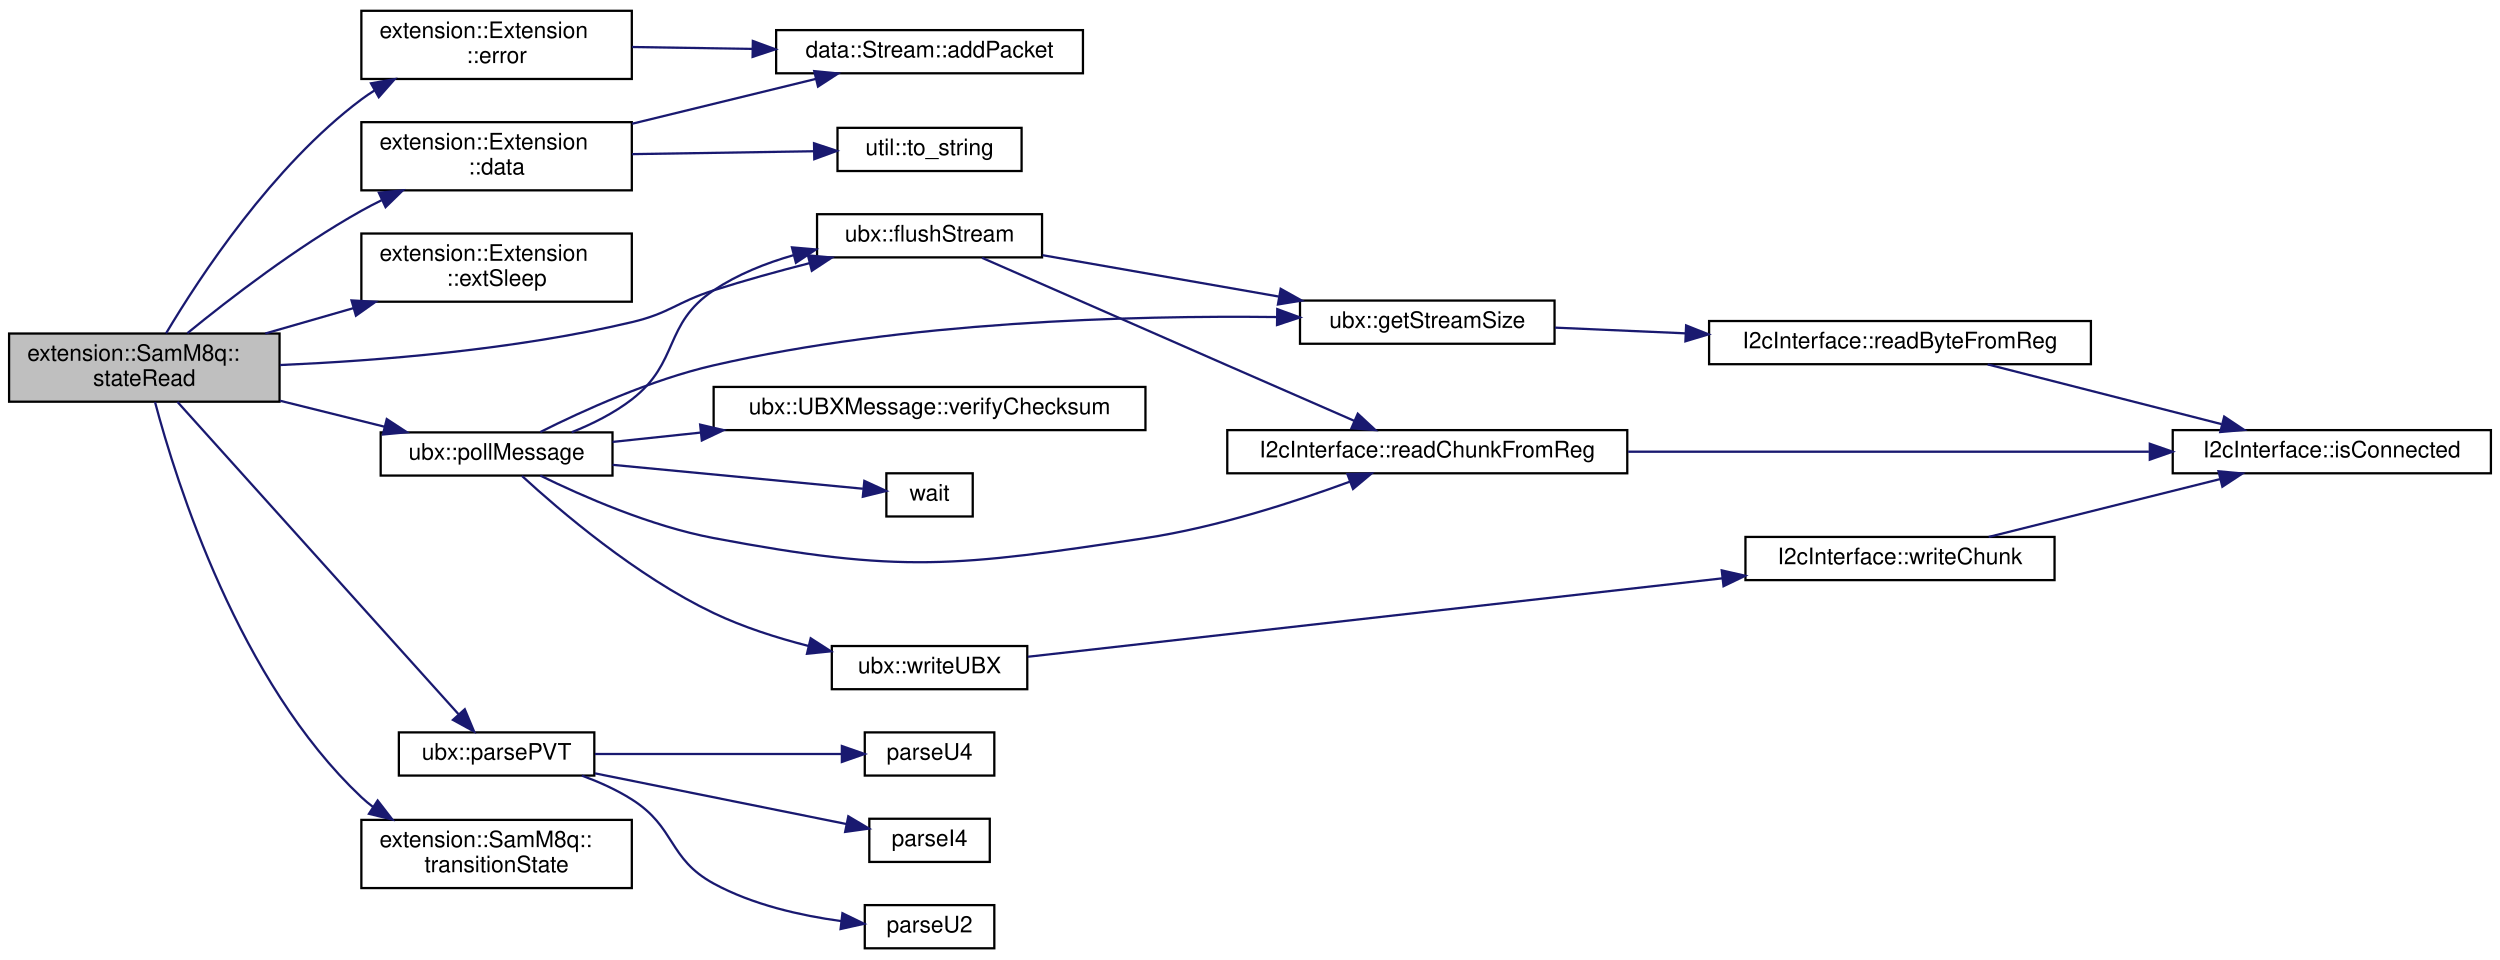
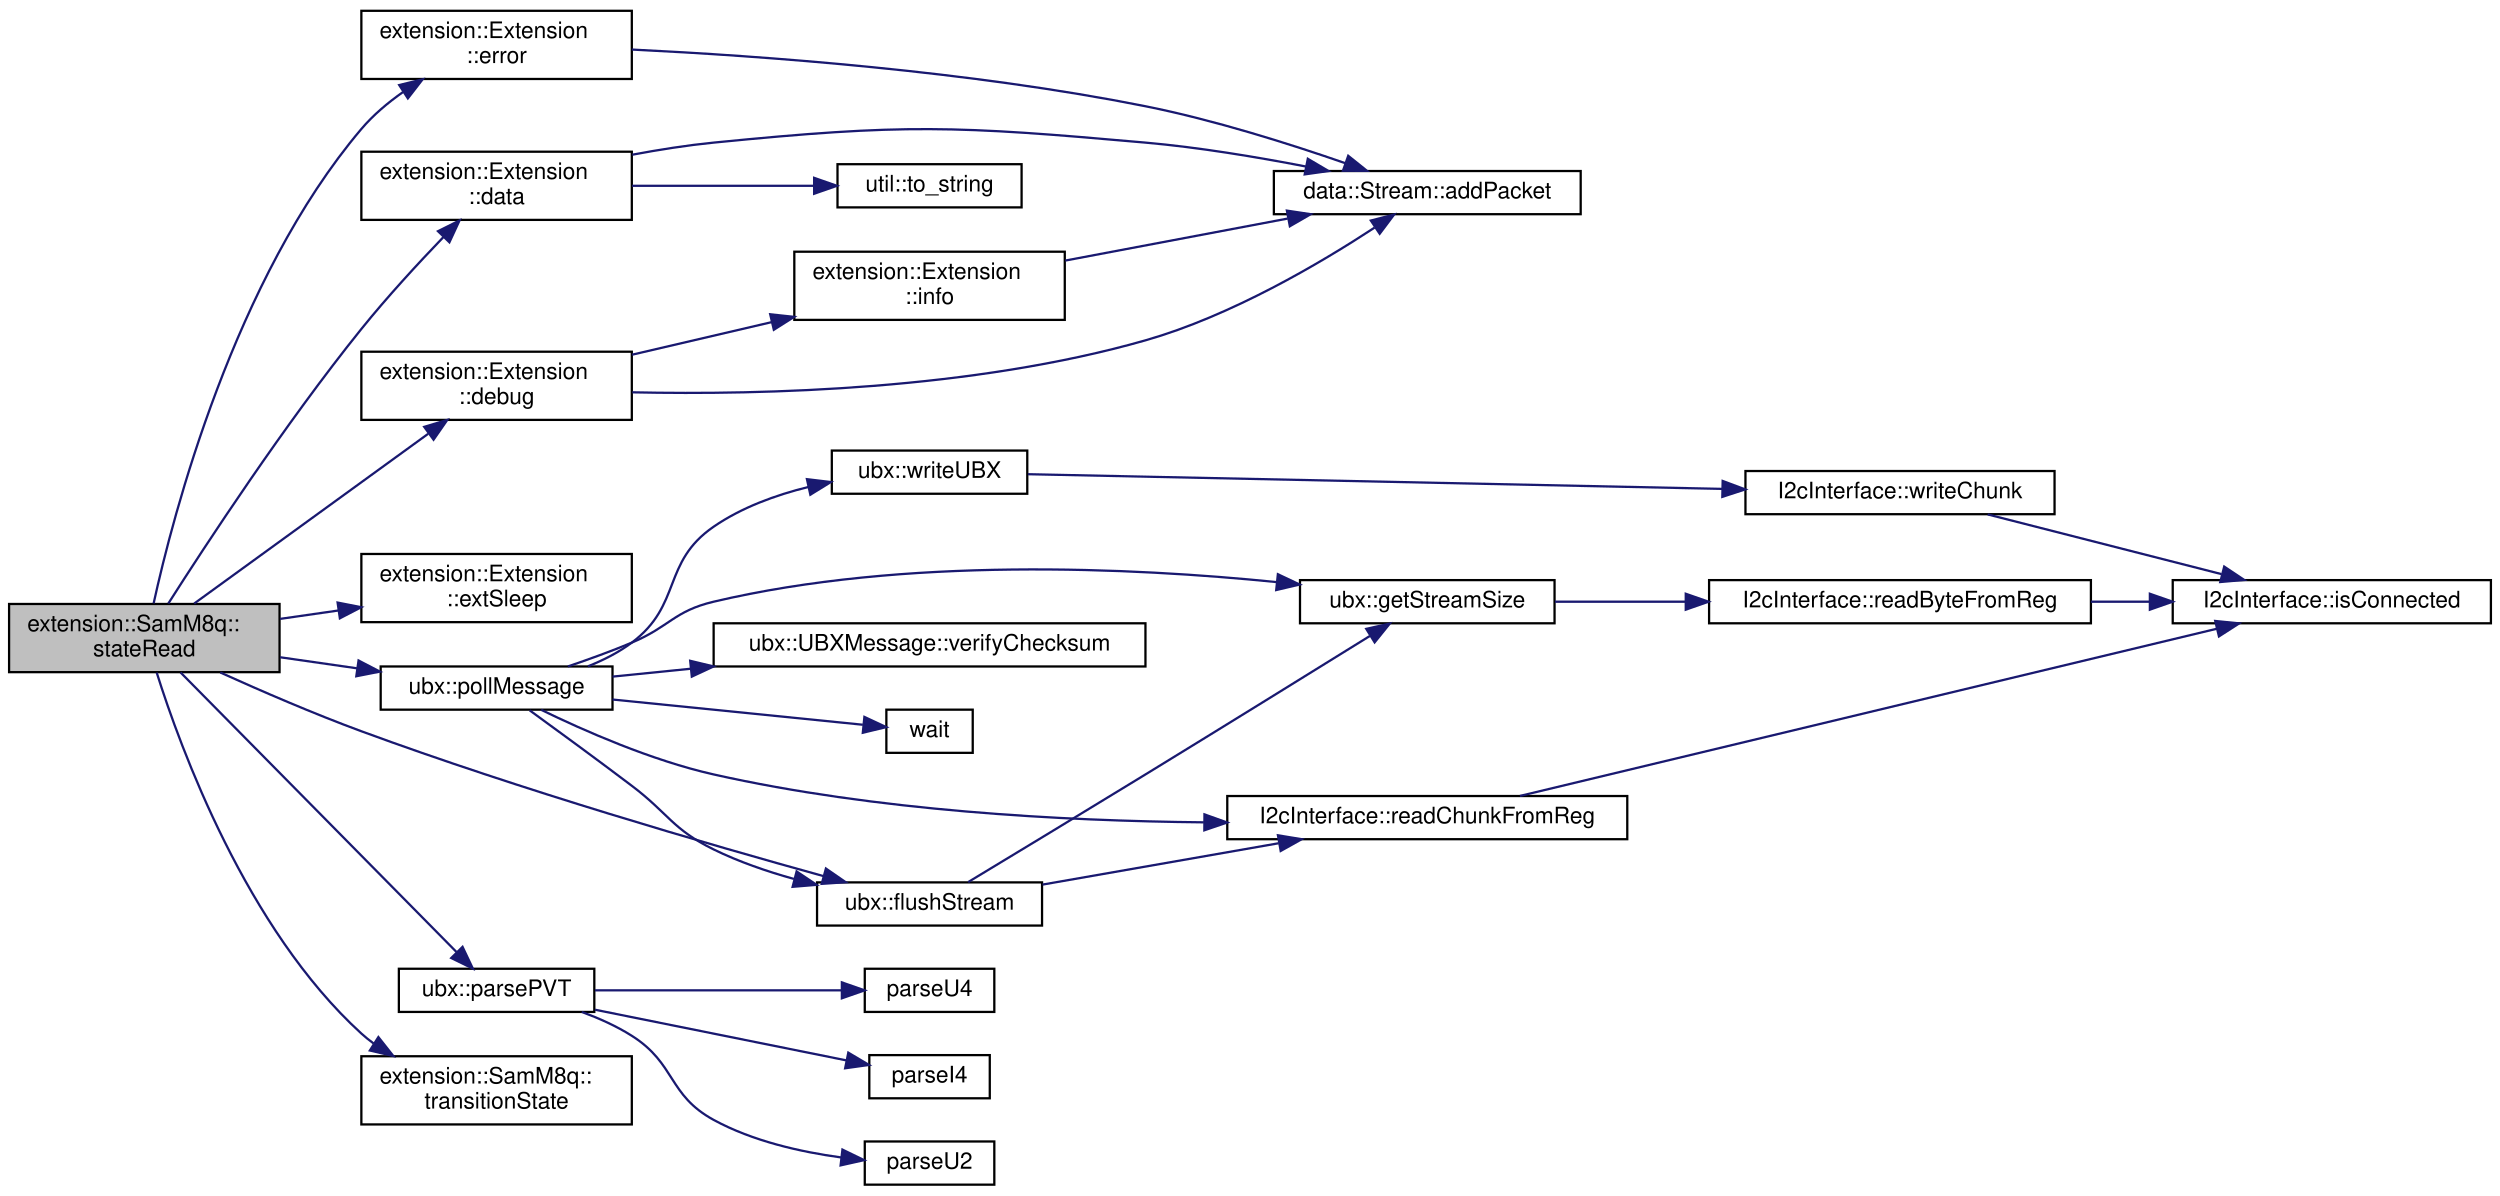
- <svg xmlns="http://www.w3.org/2000/svg" xmlns:xlink="http://www.w3.org/1999/xlink" width="1100pt" height="422pt" viewBox="0.00 0.00 1100.00 421.50">
-   <g id="graph0" class="graph" transform="scale(1 1) rotate(0) translate(4 417.5)">
+ <svg xmlns="http://www.w3.org/2000/svg" xmlns:xlink="http://www.w3.org/1999/xlink" width="1100pt" height="526pt" viewBox="0.00 0.00 1100.00 525.50">
+   <g id="graph0" class="graph" transform="scale(1 1) rotate(0) translate(4 521.5)">
    <g id="node1" class="node">
      <g id="a_node1">
        <a xlink:title=" ">
-           <polygon fill="#bfbfbf" stroke="black" points="0,-241 0,-271 119,-271 119,-241 0,-241" />
-           <text text-anchor="start" x="8" y="-259" font-family="Helvetica,sans-Serif" font-size="10.00">extension::SamM8q::</text>
-           <text text-anchor="middle" x="59.5" y="-248" font-family="Helvetica,sans-Serif" font-size="10.00">stateRead</text>
+           <polygon fill="#bfbfbf" stroke="black" points="0,-226 0,-256 119,-256 119,-226 0,-226" />
+           <text text-anchor="start" x="8" y="-244" font-family="Helvetica,sans-Serif" font-size="10.00">extension::SamM8q::</text>
+           <text text-anchor="middle" x="59.5" y="-233" font-family="Helvetica,sans-Serif" font-size="10.00">stateRead</text>
        </a>
      </g>
    </g>
    <g id="node2" class="node">
      <g id="a_node2">
        <a xlink:href="classextension_1_1Extension.html#aa7ec0098dfde16a54eb616c73ba3046e" target="_top" xlink:title=" ">
-           <polygon fill="none" stroke="black" points="155,-334 155,-364 274,-364 274,-334 155,-334" />
-           <text text-anchor="start" x="163" y="-352" font-family="Helvetica,sans-Serif" font-size="10.00">extension::Extension</text>
-           <text text-anchor="middle" x="214.5" y="-341" font-family="Helvetica,sans-Serif" font-size="10.00">::data</text>
+           <polygon fill="none" stroke="black" points="155,-425 155,-455 274,-455 274,-425 155,-425" />
+           <text text-anchor="start" x="163" y="-443" font-family="Helvetica,sans-Serif" font-size="10.00">extension::Extension</text>
+           <text text-anchor="middle" x="214.5" y="-432" font-family="Helvetica,sans-Serif" font-size="10.00">::data</text>
        </a>
      </g>
    </g>
    <g id="edge1" class="edge">
-       <path fill="none" stroke="midnightblue" d="M78.43,-271.14C96.81,-286.15 126.63,-309.13 155,-325 157.87,-326.61 160.88,-328.17 163.94,-329.67" />
-       <polygon fill="midnightblue" stroke="midnightblue" points="162.7,-332.95 173.24,-333.99 165.65,-326.6 162.7,-332.95" />
+       <path fill="none" stroke="midnightblue" d="M70.05,-256.19C86.4,-281.86 121.28,-335.12 155,-377 166.29,-391.02 179.92,-405.81 191.19,-417.53" />
+       <polygon fill="midnightblue" stroke="midnightblue" points="188.72,-420.02 198.2,-424.76 193.74,-415.14 188.72,-420.02" />
    </g>
    <g id="node5" class="node">
      <g id="a_node5">
-         <a xlink:href="classextension_1_1Extension.html#a947a643d302b5c5f9cef1a54d5038c06" target="_top" xlink:title=" ">
-           <polygon fill="none" stroke="black" points="155,-383 155,-413 274,-413 274,-383 155,-383" />
-           <text text-anchor="start" x="163" y="-401" font-family="Helvetica,sans-Serif" font-size="10.00">extension::Extension</text>
-           <text text-anchor="middle" x="214.5" y="-390" font-family="Helvetica,sans-Serif" font-size="10.00">::error</text>
+         <a xlink:href="classextension_1_1Extension.html#a858476ff8cf82d862b8d44f13e47913f" target="_top" xlink:title=" ">
+           <polygon fill="none" stroke="black" points="155,-337 155,-367 274,-367 274,-337 155,-337" />
+           <text text-anchor="start" x="163" y="-355" font-family="Helvetica,sans-Serif" font-size="10.00">extension::Extension</text>
+           <text text-anchor="middle" x="214.5" y="-344" font-family="Helvetica,sans-Serif" font-size="10.00">::debug</text>
        </a>
      </g>
    </g>
    <g id="edge4" class="edge">
-       <path fill="none" stroke="midnightblue" d="M69.07,-271.08C83.74,-295.71 115.91,-344.75 155,-374 156.82,-375.36 158.73,-376.66 160.7,-377.9" />
-       <polygon fill="midnightblue" stroke="midnightblue" points="159.23,-381.09 169.66,-382.93 162.66,-374.98 159.23,-381.09" />
-     </g>
-     <g id="node6" class="node">
-       <g id="a_node6">
-         <a xlink:href="classextension_1_1Extension.html#a00ef6cd65250307287af24071c862a42" target="_top" xlink:title="Sleep internally for a given number of milliseconds.">
-           <polygon fill="none" stroke="black" points="155,-285 155,-315 274,-315 274,-285 155,-285" />
-           <text text-anchor="start" x="163" y="-303" font-family="Helvetica,sans-Serif" font-size="10.00">extension::Extension</text>
-           <text text-anchor="middle" x="214.5" y="-292" font-family="Helvetica,sans-Serif" font-size="10.00">::extSleep</text>
-         </a>
-       </g>
-     </g>
-     <g id="edge6" class="edge">
-       <path fill="none" stroke="midnightblue" d="M112.73,-271.02C125.21,-274.61 138.66,-278.48 151.54,-282.18" />
-       <polygon fill="midnightblue" stroke="midnightblue" points="150.67,-285.57 161.25,-284.97 152.61,-278.85 150.67,-285.57" />
+       <path fill="none" stroke="midnightblue" d="M81.45,-256.2C108.12,-275.55 154.32,-309.07 184.4,-330.89" />
+       <polygon fill="midnightblue" stroke="midnightblue" points="182.65,-333.94 192.8,-336.98 186.76,-328.28 182.65,-333.94" />
    </g>
    <g id="node7" class="node">
      <g id="a_node7">
+         <a xlink:href="classextension_1_1Extension.html#a947a643d302b5c5f9cef1a54d5038c06" target="_top" xlink:title=" ">
+           <polygon fill="none" stroke="black" points="155,-487 155,-517 274,-517 274,-487 155,-487" />
+           <text text-anchor="start" x="163" y="-505" font-family="Helvetica,sans-Serif" font-size="10.00">extension::Extension</text>
+           <text text-anchor="middle" x="214.5" y="-494" font-family="Helvetica,sans-Serif" font-size="10.00">::error</text>
+         </a>
+       </g>
+     </g>
+     <g id="edge8" class="edge">
+       <path fill="none" stroke="midnightblue" d="M63.6,-256.27C72.11,-295.06 99.06,-398.99 155,-465 160.19,-471.12 166.65,-476.57 173.37,-481.28" />
+       <polygon fill="midnightblue" stroke="midnightblue" points="171.65,-484.33 181.95,-486.84 175.46,-478.46 171.65,-484.33" />
+     </g>
+     <g id="node8" class="node">
+       <g id="a_node8">
+         <a xlink:href="classextension_1_1Extension.html#a00ef6cd65250307287af24071c862a42" target="_top" xlink:title="Sleep internally for a given number of milliseconds.">
+           <polygon fill="none" stroke="black" points="155,-248 155,-278 274,-278 274,-248 155,-248" />
+           <text text-anchor="start" x="163" y="-266" font-family="Helvetica,sans-Serif" font-size="10.00">extension::Extension</text>
+           <text text-anchor="middle" x="214.5" y="-255" font-family="Helvetica,sans-Serif" font-size="10.00">::extSleep</text>
+         </a>
+       </g>
+     </g>
+     <g id="edge10" class="edge">
+       <path fill="none" stroke="midnightblue" d="M119.22,-249.44C127.64,-250.65 136.36,-251.91 144.95,-253.14" />
+       <polygon fill="midnightblue" stroke="midnightblue" points="144.54,-256.62 154.94,-254.58 145.54,-249.69 144.54,-256.62" />
+     </g>
+     <g id="node9" class="node">
+       <g id="a_node9">
        <a xlink:href="namespaceubx.html#a38953bf12f38edbcb63bc5a878529d4c" target="_top" xlink:title=" ">
-           <polygon fill="none" stroke="black" points="355.5,-304.5 355.5,-323.5 454.5,-323.5 454.5,-304.5 355.5,-304.5" />
-           <text text-anchor="middle" x="405" y="-311.5" font-family="Helvetica,sans-Serif" font-size="10.00">ubx::flushStream</text>
-         </a>
-       </g>
-     </g>
-     <g id="edge7" class="edge">
-       <path fill="none" stroke="midnightblue" d="M119.2,-257.13C162.49,-259.01 222.55,-263.84 274,-276 290.71,-279.95 293.65,-284.76 310,-290 323.55,-294.35 338.4,-298.44 352.21,-301.97" />
-       <polygon fill="midnightblue" stroke="midnightblue" points="351.49,-305.4 362.04,-304.44 353.2,-298.61 351.49,-305.4" />
-     </g>
-     <g id="node12" class="node">
-       <g id="a_node12">
+           <polygon fill="none" stroke="black" points="355.5,-114.5 355.5,-133.5 454.5,-133.5 454.5,-114.5 355.5,-114.5" />
+           <text text-anchor="middle" x="405" y="-121.5" font-family="Helvetica,sans-Serif" font-size="10.00">ubx::flushStream</text>
+         </a>
+       </g>
+     </g>
+     <g id="edge11" class="edge">
+       <path fill="none" stroke="midnightblue" d="M92.93,-225.85C111,-217.68 134.02,-207.72 155,-200 224.84,-174.29 307.85,-150.21 358.19,-136.3" />
+       <polygon fill="midnightblue" stroke="midnightblue" points="359.4,-139.6 368.12,-133.57 357.55,-132.85 359.4,-139.6" />
+     </g>
+     <g id="node14" class="node">
+       <g id="a_node14">
        <a xlink:href="namespaceubx.html#aac1881b13eb8b71cece1b9d432cc5bae" target="_top" xlink:title=" ">
          <polygon fill="none" stroke="black" points="171.5,-76.5 171.5,-95.5 257.5,-95.5 257.5,-76.5 171.5,-76.5" />
          <text text-anchor="middle" x="214.5" y="-83.5" font-family="Helvetica,sans-Serif" font-size="10.00">ubx::parsePVT</text>
        </a>
      </g>
    </g>
-     <g id="edge13" class="edge">
-       <path fill="none" stroke="midnightblue" d="M74.08,-240.91C102.39,-209.45 167.62,-136.98 197.73,-103.52" />
-       <polygon fill="midnightblue" stroke="midnightblue" points="200.5,-105.68 204.59,-95.9 195.3,-100.99 200.5,-105.68" />
-     </g>
-     <g id="node16" class="node">
-       <g id="a_node16">
+     <g id="edge17" class="edge">
+       <path fill="none" stroke="midnightblue" d="M75.45,-225.86C104.16,-196.77 166.84,-133.27 196.85,-102.87" />
+       <polygon fill="midnightblue" stroke="midnightblue" points="199.52,-105.14 204.06,-95.56 194.54,-100.22 199.52,-105.14" />
+     </g>
+     <g id="node18" class="node">
+       <g id="a_node18">
        <a xlink:href="namespaceubx.html#a5a8edb14df1ca1f59ff23d5c4b8b1f6e" target="_top" xlink:title="Poll a message and read it from the GPS.">
-           <polygon fill="none" stroke="black" points="163.5,-208.5 163.5,-227.5 265.5,-227.5 265.5,-208.5 163.5,-208.5" />
-           <text text-anchor="middle" x="214.5" y="-215.5" font-family="Helvetica,sans-Serif" font-size="10.00">ubx::pollMessage</text>
-         </a>
-       </g>
-     </g>
-     <g id="edge17" class="edge">
-       <path fill="none" stroke="midnightblue" d="M119.22,-241.42C134.42,-237.64 150.61,-233.62 165.21,-229.99" />
-       <polygon fill="midnightblue" stroke="midnightblue" points="166.17,-233.36 175.03,-227.56 164.48,-226.57 166.17,-233.36" />
-     </g>
-     <g id="node21" class="node">
-       <g id="a_node21">
+           <polygon fill="none" stroke="black" points="163.5,-209.5 163.5,-228.5 265.5,-228.5 265.5,-209.5 163.5,-209.5" />
+           <text text-anchor="middle" x="214.5" y="-216.5" font-family="Helvetica,sans-Serif" font-size="10.00">ubx::pollMessage</text>
+         </a>
+       </g>
+     </g>
+     <g id="edge21" class="edge">
+       <path fill="none" stroke="midnightblue" d="M119.22,-232.56C130.31,-230.96 141.94,-229.29 153.09,-227.69" />
+       <polygon fill="midnightblue" stroke="midnightblue" points="153.76,-231.13 163.16,-226.24 152.77,-224.2 153.76,-231.13" />
+     </g>
+     <g id="node23" class="node">
+       <g id="a_node23">
        <a xlink:href="group__SAMM8QState.html#ga5f1d24365206316560eb6979a46032dd" target="_top" xlink:title=" ">
          <polygon fill="none" stroke="black" points="155,-27 155,-57 274,-57 274,-27 155,-27" />
          <text text-anchor="start" x="163" y="-45" font-family="Helvetica,sans-Serif" font-size="10.00">extension::SamM8q::</text>
          <text text-anchor="middle" x="214.5" y="-34" font-family="Helvetica,sans-Serif" font-size="10.00">transitionState</text>
        </a>
      </g>
    </g>
-     <g id="edge26" class="edge">
-       <path fill="none" stroke="midnightblue" d="M64.21,-240.84C73.54,-205.67 101.19,-117.68 155,-67 156.63,-65.46 158.38,-64.01 160.2,-62.64" />
-       <polygon fill="midnightblue" stroke="midnightblue" points="162.16,-65.54 168.63,-57.16 158.34,-59.67 162.16,-65.54" />
+     <g id="edge30" class="edge">
+       <path fill="none" stroke="midnightblue" d="M64.95,-225.81C75.37,-192.65 104.42,-113.05 155,-67 156.69,-65.46 158.49,-64 160.38,-62.63" />
+       <polygon fill="midnightblue" stroke="midnightblue" points="162.49,-65.44 169.05,-57.12 158.73,-59.53 162.49,-65.44" />
    </g>
    <g id="node3" class="node">
      <g id="a_node3">
        <a xlink:href="classdata_1_1Stream.html#a1ff9a93190dbecdc2ffa27deaaa4266a" target="_top" xlink:title=" ">
-           <polygon fill="none" stroke="black" points="337.5,-385.5 337.5,-404.5 472.5,-404.5 472.5,-385.5 337.5,-385.5" />
-           <text text-anchor="middle" x="405" y="-392.5" font-family="Helvetica,sans-Serif" font-size="10.00">data::Stream::addPacket</text>
+           <polygon fill="none" stroke="black" points="556.5,-427.5 556.5,-446.5 691.5,-446.5 691.5,-427.5 556.5,-427.5" />
+           <text text-anchor="middle" x="624" y="-434.5" font-family="Helvetica,sans-Serif" font-size="10.00">data::Stream::addPacket</text>
        </a>
      </g>
    </g>
    <g id="edge2" class="edge">
-       <path fill="none" stroke="midnightblue" d="M274.11,-363.3C300.04,-369.63 330.19,-376.99 354.92,-383.02" />
-       <polygon fill="midnightblue" stroke="midnightblue" points="354.26,-386.46 364.8,-385.43 355.92,-379.66 354.26,-386.46" />
+       <path fill="none" stroke="midnightblue" d="M274.21,-453.68C286,-455.89 298.34,-457.84 310,-459 394.03,-467.36 415.89,-466.46 500,-459 523.32,-456.93 548.83,-452.7 570.55,-448.49" />
+       <polygon fill="midnightblue" stroke="midnightblue" points="571.43,-451.88 580.56,-446.5 570.07,-445.02 571.43,-451.88" />
    </g>
    <g id="node4" class="node">
      <g id="a_node4">
        <a xlink:href="namespaceutil.html#a1b719a9f1cb3fb7e7550bf723015fe9e" target="_top" xlink:title=" ">
-           <polygon fill="none" stroke="black" points="364.5,-342.5 364.5,-361.5 445.5,-361.5 445.5,-342.5 364.5,-342.5" />
-           <text text-anchor="middle" x="405" y="-349.5" font-family="Helvetica,sans-Serif" font-size="10.00">util::to_string</text>
+           <polygon fill="none" stroke="black" points="364.5,-430.5 364.5,-449.5 445.5,-449.5 445.5,-430.5 364.5,-430.5" />
+           <text text-anchor="middle" x="405" y="-437.5" font-family="Helvetica,sans-Serif" font-size="10.00">util::to_string</text>
        </a>
      </g>
    </g>
    <g id="edge3" class="edge">
-       <path fill="none" stroke="midnightblue" d="M274.11,-349.93C299.74,-350.34 329.49,-350.81 354.04,-351.2" />
-       <polygon fill="midnightblue" stroke="midnightblue" points="354.17,-354.71 364.22,-351.37 354.28,-347.71 354.17,-354.71" />
+       <path fill="none" stroke="midnightblue" d="M274.11,-440C299.74,-440 329.49,-440 354.04,-440" />
+       <polygon fill="midnightblue" stroke="midnightblue" points="354.22,-443.5 364.22,-440 354.22,-436.5 354.22,-443.5" />
    </g>
    <g id="edge5" class="edge">
-       <path fill="none" stroke="midnightblue" d="M274.11,-397.07C290.82,-396.8 309.29,-396.51 326.93,-396.23" />
-       <polygon fill="midnightblue" stroke="midnightblue" points="327.25,-399.72 337.2,-396.06 327.14,-392.72 327.25,-399.72" />
-     </g>
-     <g id="node8" class="node">
-       <g id="a_node8">
+       <path fill="none" stroke="midnightblue" d="M274.2,-349.13C332.6,-347.89 424.18,-350.35 500,-372 537.72,-382.77 577.1,-406.04 600.84,-421.62" />
+       <polygon fill="midnightblue" stroke="midnightblue" points="599.17,-424.71 609.42,-427.36 603.06,-418.89 599.17,-424.71" />
+     </g>
+     <g id="node6" class="node">
+       <g id="a_node6">
+         <a xlink:href="classextension_1_1Extension.html#ad3a895d8015ab2992b41c66b9f16648a" target="_top" xlink:title=" ">
+           <polygon fill="none" stroke="black" points="345.5,-381 345.5,-411 464.5,-411 464.5,-381 345.5,-381" />
+           <text text-anchor="start" x="353.5" y="-399" font-family="Helvetica,sans-Serif" font-size="10.00">extension::Extension</text>
+           <text text-anchor="middle" x="405" y="-388" font-family="Helvetica,sans-Serif" font-size="10.00">::info</text>
+         </a>
+       </g>
+     </g>
+     <g id="edge6" class="edge">
+       <path fill="none" stroke="midnightblue" d="M274.11,-365.68C293.61,-370.23 315.51,-375.34 335.68,-380.05" />
+       <polygon fill="midnightblue" stroke="midnightblue" points="334.89,-383.46 345.43,-382.33 336.48,-376.65 334.89,-383.46" />
+     </g>
+     <g id="edge7" class="edge">
+       <path fill="none" stroke="midnightblue" d="M464.72,-407.1C495.06,-412.83 532.02,-419.81 562.6,-425.59" />
+       <polygon fill="midnightblue" stroke="midnightblue" points="562.23,-429.08 572.7,-427.5 563.53,-422.2 562.23,-429.08" />
+     </g>
+     <g id="edge9" class="edge">
+       <path fill="none" stroke="midnightblue" d="M274.04,-499.95C331.91,-497.1 422.76,-490.43 500,-475 530.24,-468.96 563.62,-458.39 587.96,-449.93" />
+       <polygon fill="midnightblue" stroke="midnightblue" points="589.22,-453.2 597.48,-446.57 586.89,-446.6 589.22,-453.2" />
+     </g>
+     <g id="node10" class="node">
+       <g id="a_node10">
        <a xlink:href="namespaceubx.html#a138e86b90eb81df7287b0687e2e647fd" target="_top" xlink:title=" ">
-           <polygon fill="none" stroke="black" points="568,-266.5 568,-285.5 680,-285.5 680,-266.5 568,-266.5" />
-           <text text-anchor="middle" x="624" y="-273.5" font-family="Helvetica,sans-Serif" font-size="10.00">ubx::getStreamSize</text>
-         </a>
-       </g>
-     </g>
-     <g id="edge8" class="edge">
-       <path fill="none" stroke="midnightblue" d="M454.7,-305.47C485.39,-300.1 525.36,-293.1 558.65,-287.27" />
-       <polygon fill="midnightblue" stroke="midnightblue" points="559.5,-290.67 568.75,-285.5 558.29,-283.78 559.5,-290.67" />
+           <polygon fill="none" stroke="black" points="568,-247.5 568,-266.5 680,-266.5 680,-247.5 568,-247.5" />
+           <text text-anchor="middle" x="624" y="-254.5" font-family="Helvetica,sans-Serif" font-size="10.00">ubx::getStreamSize</text>
+         </a>
+       </g>
+     </g>
+     <g id="edge12" class="edge">
+       <path fill="none" stroke="midnightblue" d="M421.99,-133.64C440.72,-144.94 472.65,-164.26 500,-181 534.36,-202.03 573.98,-226.57 598.76,-241.94" />
+       <polygon fill="midnightblue" stroke="midnightblue" points="597.15,-245.06 607.49,-247.36 600.84,-239.11 597.15,-245.06" />
+     </g>
+     <g id="node13" class="node">
+       <g id="a_node13">
+         <a xlink:href="classI2cInterface.html#a6d5b6e7730132098f302a33f90e0b19d" target="_top" xlink:title="Read a chunk of data from the device at the specified register.">
+           <polygon fill="none" stroke="black" points="536,-152.5 536,-171.5 712,-171.5 712,-152.5 536,-152.5" />
+           <text text-anchor="middle" x="624" y="-159.5" font-family="Helvetica,sans-Serif" font-size="10.00">I2cInterface::readChunkFromReg</text>
+         </a>
+       </g>
+     </g>
+     <g id="edge15" class="edge">
+       <path fill="none" stroke="midnightblue" d="M454.7,-132.53C485.39,-137.9 525.36,-144.9 558.65,-150.73" />
+       <polygon fill="midnightblue" stroke="midnightblue" points="558.29,-154.22 568.75,-152.5 559.5,-147.33 558.29,-154.22" />
    </g>
    <g id="node11" class="node">
      <g id="a_node11">
-         <a xlink:href="classI2cInterface.html#a6d5b6e7730132098f302a33f90e0b19d" target="_top" xlink:title="Read a chunk of data from the device at the specified register.">
-           <polygon fill="none" stroke="black" points="536,-209.5 536,-228.5 712,-228.5 712,-209.5 536,-209.5" />
-           <text text-anchor="middle" x="624" y="-216.5" font-family="Helvetica,sans-Serif" font-size="10.00">I2cInterface::readChunkFromReg</text>
-         </a>
-       </g>
-     </g>
-     <g id="edge11" class="edge">
-       <path fill="none" stroke="midnightblue" d="M428.08,-304.31C453.94,-292.96 498.07,-273.6 536,-257 554.55,-248.88 575.34,-239.8 591.94,-232.55" />
-       <polygon fill="midnightblue" stroke="midnightblue" points="593.42,-235.73 601.19,-228.52 590.62,-229.31 593.42,-235.73" />
-     </g>
-     <g id="node9" class="node">
-       <g id="a_node9">
        <a xlink:href="classI2cInterface.html#ad067c20fef20b8338d0e4ec12dc94ec6" target="_top" xlink:title="Read a single byte from the device at the specified register.">
-           <polygon fill="none" stroke="black" points="748,-257.5 748,-276.5 916,-276.5 916,-257.5 748,-257.5" />
-           <text text-anchor="middle" x="832" y="-264.5" font-family="Helvetica,sans-Serif" font-size="10.00">I2cInterface::readByteFromReg</text>
-         </a>
-       </g>
-     </g>
-     <g id="edge9" class="edge">
-       <path fill="none" stroke="midnightblue" d="M680.2,-273.59C697.86,-272.82 717.93,-271.94 737.53,-271.08" />
-       <polygon fill="midnightblue" stroke="midnightblue" points="737.89,-274.57 747.73,-270.64 737.58,-267.58 737.89,-274.57" />
-     </g>
-     <g id="node10" class="node">
-       <g id="a_node10">
+           <polygon fill="none" stroke="black" points="748,-247.5 748,-266.5 916,-266.5 916,-247.5 748,-247.5" />
+           <text text-anchor="middle" x="832" y="-254.5" font-family="Helvetica,sans-Serif" font-size="10.00">I2cInterface::readByteFromReg</text>
+         </a>
+       </g>
+     </g>
+     <g id="edge13" class="edge">
+       <path fill="none" stroke="midnightblue" d="M680.2,-257C697.86,-257 717.93,-257 737.53,-257" />
+       <polygon fill="midnightblue" stroke="midnightblue" points="737.73,-260.5 747.73,-257 737.73,-253.5 737.73,-260.5" />
+     </g>
+     <g id="node12" class="node">
+       <g id="a_node12">
        <a xlink:href="classI2cInterface.html#a13c00b7b0597cc2223a9a0765afcbf85" target="_top" xlink:title="Checks the file descriptor to see if it's connected to the bus.">
-           <polygon fill="none" stroke="black" points="952,-209.5 952,-228.5 1092,-228.5 1092,-209.5 952,-209.5" />
-           <text text-anchor="middle" x="1022" y="-216.5" font-family="Helvetica,sans-Serif" font-size="10.00">I2cInterface::isConnected</text>
-         </a>
-       </g>
-     </g>
-     <g id="edge10" class="edge">
-       <path fill="none" stroke="midnightblue" d="M870.59,-257.4C900.18,-249.85 941.6,-239.27 973.48,-231.13" />
-       <polygon fill="midnightblue" stroke="midnightblue" points="974.65,-234.45 983.47,-228.58 972.92,-227.66 974.65,-234.45" />
-     </g>
-     <g id="edge12" class="edge">
-       <path fill="none" stroke="midnightblue" d="M712.39,-219C780.82,-219 875.2,-219 941.52,-219" />
-       <polygon fill="midnightblue" stroke="midnightblue" points="941.91,-222.5 951.91,-219 941.91,-215.5 941.91,-222.5" />
-     </g>
-     <g id="node13" class="node">
-       <g id="a_node13">
+           <polygon fill="none" stroke="black" points="952,-247.5 952,-266.5 1092,-266.5 1092,-247.5 952,-247.5" />
+           <text text-anchor="middle" x="1022" y="-254.5" font-family="Helvetica,sans-Serif" font-size="10.00">I2cInterface::isConnected</text>
+         </a>
+       </g>
+     </g>
+     <g id="edge14" class="edge">
+       <path fill="none" stroke="midnightblue" d="M916.01,-257C924.54,-257 933.19,-257 941.68,-257" />
+       <polygon fill="midnightblue" stroke="midnightblue" points="941.94,-260.5 951.94,-257 941.94,-253.5 941.94,-260.5" />
+     </g>
+     <g id="edge16" class="edge">
+       <path fill="none" stroke="midnightblue" d="M664.78,-171.54C737.57,-189.01 892,-226.05 971.47,-245.12" />
+       <polygon fill="midnightblue" stroke="midnightblue" points="970.7,-248.53 981.24,-247.46 972.34,-241.73 970.7,-248.53" />
+     </g>
+     <g id="node15" class="node">
+       <g id="a_node15">
        <a xlink:href="ubx__protocol_8cpp.html#aac1497047d0d74fb9b27aa1f8e2d60d3" target="_top" xlink:title=" ">
          <polygon fill="none" stroke="black" points="378.5,-38.5 378.5,-57.5 431.5,-57.5 431.5,-38.5 378.5,-38.5" />
          <text text-anchor="middle" x="405" y="-45.5" font-family="Helvetica,sans-Serif" font-size="10.00">parseI4</text>
        </a>
      </g>
    </g>
-     <g id="edge14" class="edge">
+     <g id="edge18" class="edge">
      <path fill="none" stroke="midnightblue" d="M257.8,-77.47C291.06,-70.77 336.86,-61.53 368.29,-55.2" />
      <polygon fill="midnightblue" stroke="midnightblue" points="369.25,-58.58 378.36,-53.17 367.86,-51.71 369.25,-58.58" />
    </g>
-     <g id="node14" class="node">
-       <g id="a_node14">
+     <g id="node16" class="node">
+       <g id="a_node16">
        <a xlink:href="ubx__protocol_8cpp.html#ab2fd136664c112f28bd1f154f1308556" target="_top" xlink:title=" ">
          <polygon fill="none" stroke="black" points="376.5,-0.5 376.5,-19.5 433.5,-19.5 433.5,-0.5 376.5,-0.5" />
          <text text-anchor="middle" x="405" y="-7.5" font-family="Helvetica,sans-Serif" font-size="10.00">parseU2</text>
        </a>
      </g>
    </g>
-     <g id="edge15" class="edge">
+     <g id="edge19" class="edge">
      <path fill="none" stroke="midnightblue" d="M251.99,-76.49C259.57,-73.71 267.29,-70.25 274,-66 293.39,-53.73 289.86,-39.99 310,-29 327.11,-19.67 348.22,-14.9 366.1,-12.47" />
      <polygon fill="midnightblue" stroke="midnightblue" points="366.67,-15.93 376.2,-11.29 365.86,-8.98 366.67,-15.93" />
    </g>
-     <g id="node15" class="node">
-       <g id="a_node15">
+     <g id="node17" class="node">
+       <g id="a_node17">
        <a xlink:href="ubx__protocol_8cpp.html#abc351454235aaae61a87dca91bb69faf" target="_top" xlink:title=" ">
          <polygon fill="none" stroke="black" points="376.5,-76.5 376.5,-95.5 433.5,-95.5 433.5,-76.5 376.5,-76.5" />
          <text text-anchor="middle" x="405" y="-83.5" font-family="Helvetica,sans-Serif" font-size="10.00">parseU4</text>
        </a>
      </g>
    </g>
-     <g id="edge16" class="edge">
+     <g id="edge20" class="edge">
      <path fill="none" stroke="midnightblue" d="M257.8,-86C290.38,-86 334.99,-86 366.34,-86" />
      <polygon fill="midnightblue" stroke="midnightblue" points="366.42,-89.5 376.42,-86 366.42,-82.5 366.42,-89.5" />
    </g>
-     <g id="edge18" class="edge">
-       <path fill="none" stroke="midnightblue" d="M247.53,-227.56C256.63,-231.19 266.18,-235.96 274,-242 295.09,-258.31 287.82,-275.19 310,-290 320.5,-297.01 332.91,-301.97 345.21,-305.49" />
-       <polygon fill="midnightblue" stroke="midnightblue" points="344.46,-308.91 355.02,-308 346.2,-302.13 344.46,-308.91" />
-     </g>
-     <g id="edge19" class="edge">
-       <path fill="none" stroke="midnightblue" d="M233.72,-227.66C252.33,-236.99 282.32,-250.64 310,-257 393.93,-276.3 493.65,-279 557.6,-278.25" />
-       <polygon fill="midnightblue" stroke="midnightblue" points="557.99,-281.74 567.94,-278.09 557.89,-274.75 557.99,-281.74" />
-     </g>
-     <g id="edge20" class="edge">
-       <path fill="none" stroke="midnightblue" d="M233.71,-208.5C252.31,-199.38 282.3,-186.23 310,-181 392.98,-165.33 416.5,-168.4 500,-181 531.27,-185.72 565.55,-196.83 589.96,-205.83" />
-       <polygon fill="midnightblue" stroke="midnightblue" points="588.86,-209.15 599.46,-209.4 591.33,-202.6 588.86,-209.15" />
-     </g>
-     <g id="node17" class="node">
-       <g id="a_node17">
+     <g id="edge22" class="edge">
+       <path fill="none" stroke="midnightblue" d="M229.05,-209.2C240.96,-200.55 258.72,-187.56 274,-176 290.17,-163.77 291.8,-156.92 310,-148 320.99,-142.62 333.31,-138.36 345.33,-135.01" />
+       <polygon fill="midnightblue" stroke="midnightblue" points="346.51,-138.32 355.31,-132.42 344.75,-131.55 346.51,-138.32" />
+     </g>
+     <g id="edge23" class="edge">
+       <path fill="none" stroke="midnightblue" d="M245.85,-228.51C254.99,-231.61 264.99,-235.23 274,-239 290.5,-245.91 292.59,-252.89 310,-257 393.84,-276.79 493.86,-272.07 557.88,-265.61" />
+       <polygon fill="midnightblue" stroke="midnightblue" points="558.26,-269.09 567.84,-264.56 557.53,-262.13 558.26,-269.09" />
+     </g>
+     <g id="edge24" class="edge">
+       <path fill="none" stroke="midnightblue" d="M234.11,-209.43C252.76,-200.34 282.57,-187.18 310,-181 381.06,-165 463.35,-160.53 525.71,-159.92" />
+       <polygon fill="midnightblue" stroke="midnightblue" points="525.96,-163.42 535.93,-159.85 525.91,-156.42 525.96,-163.42" />
+     </g>
+     <g id="node19" class="node">
+       <g id="a_node19">
        <a xlink:href="structubx_1_1UBXMessage.html#a8df918b403f338508a235d7378238d3b" target="_top" xlink:title=" ">
          <polygon fill="none" stroke="black" points="310,-228.5 310,-247.5 500,-247.5 500,-228.5 310,-228.5" />
          <text text-anchor="middle" x="405" y="-235.5" font-family="Helvetica,sans-Serif" font-size="10.00">ubx::UBXMessage::verifyChecksum</text>
        </a>
      </g>
    </g>
-     <g id="edge21" class="edge">
-       <path fill="none" stroke="midnightblue" d="M265.52,-223.31C277.51,-224.58 290.74,-225.98 304.13,-227.4" />
-       <polygon fill="midnightblue" stroke="midnightblue" points="304.06,-230.92 314.37,-228.49 304.8,-223.95 304.06,-230.92" />
-     </g>
-     <g id="node18" class="node">
-       <g id="a_node18">
+     <g id="edge25" class="edge">
+       <path fill="none" stroke="midnightblue" d="M265.52,-224.04C276.26,-225.12 287.98,-226.31 299.92,-227.51" />
+       <polygon fill="midnightblue" stroke="midnightblue" points="299.68,-231 309.99,-228.52 300.39,-224.04 299.68,-231" />
+     </g>
+     <g id="node20" class="node">
+       <g id="a_node20">
        <a xlink:href="ubx__protocol_8cpp.html#aff3446e9fa0ac3c89fcf1a3e75ccbb2c" target="_top" xlink:title=" ">
          <polygon fill="none" stroke="black" points="386,-190.5 386,-209.5 424,-209.5 424,-190.5 386,-190.5" />
          <text text-anchor="middle" x="405" y="-197.5" font-family="Helvetica,sans-Serif" font-size="10.00">wait</text>
        </a>
      </g>
    </g>
-     <g id="edge22" class="edge">
-       <path fill="none" stroke="midnightblue" d="M265.52,-213.22C300.72,-209.86 346.58,-205.48 375.66,-202.71" />
-       <polygon fill="midnightblue" stroke="midnightblue" points="376.31,-206.16 385.93,-201.73 375.64,-199.19 376.31,-206.16" />
-     </g>
-     <g id="node19" class="node">
-       <g id="a_node19">
+     <g id="edge26" class="edge">
+       <path fill="none" stroke="midnightblue" d="M265.52,-213.96C300.72,-210.41 346.58,-205.79 375.66,-202.86" />
+       <polygon fill="midnightblue" stroke="midnightblue" points="376.33,-206.31 385.93,-201.82 375.63,-199.34 376.33,-206.31" />
+     </g>
+     <g id="node21" class="node">
+       <g id="a_node21">
        <a xlink:href="namespaceubx.html#a9c61bbe6a93b89e72b9102bfd1b5fa0e" target="_top" xlink:title=" ">
-           <polygon fill="none" stroke="black" points="362,-114.5 362,-133.5 448,-133.5 448,-114.5 362,-114.5" />
-           <text text-anchor="middle" x="405" y="-121.5" font-family="Helvetica,sans-Serif" font-size="10.00">ubx::writeUBX</text>
-         </a>
-       </g>
-     </g>
-     <g id="edge23" class="edge">
-       <path fill="none" stroke="midnightblue" d="M225.67,-208.33C242.1,-193.23 276.07,-164.13 310,-148 322.98,-141.83 337.74,-137.11 351.66,-133.55" />
-       <polygon fill="midnightblue" stroke="midnightblue" points="352.7,-136.9 361.61,-131.17 351.07,-130.1 352.7,-136.9" />
-     </g>
-     <g id="node20" class="node">
-       <g id="a_node20">
+           <polygon fill="none" stroke="black" points="362,-304.5 362,-323.5 448,-323.5 448,-304.5 362,-304.5" />
+           <text text-anchor="middle" x="405" y="-311.5" font-family="Helvetica,sans-Serif" font-size="10.00">ubx::writeUBX</text>
+         </a>
+       </g>
+     </g>
+     <g id="edge27" class="edge">
+       <path fill="none" stroke="midnightblue" d="M254.66,-228.56C261.49,-231.27 268.24,-234.69 274,-239 296.21,-255.63 287.15,-274.26 310,-290 322.29,-298.46 337.32,-303.94 351.73,-307.49" />
+       <polygon fill="midnightblue" stroke="midnightblue" points="351.05,-310.92 361.57,-309.65 352.55,-304.08 351.05,-310.92" />
+     </g>
+     <g id="node22" class="node">
+       <g id="a_node22">
        <a xlink:href="classI2cInterface.html#ad2c0dca6c1c239a1c4aba651035b6bff" target="_top" xlink:title="Write a chunk of data to the device at the specified register.">
-           <polygon fill="none" stroke="black" points="764,-162.5 764,-181.5 900,-181.5 900,-162.5 764,-162.5" />
-           <text text-anchor="middle" x="832" y="-169.5" font-family="Helvetica,sans-Serif" font-size="10.00">I2cInterface::writeChunk</text>
-         </a>
-       </g>
-     </g>
-     <g id="edge24" class="edge">
-       <path fill="none" stroke="midnightblue" d="M448.3,-128.78C519.47,-136.82 664.12,-153.15 753.78,-163.28" />
-       <polygon fill="midnightblue" stroke="midnightblue" points="753.56,-166.78 763.89,-164.42 754.35,-159.82 753.56,-166.78" />
-     </g>
-     <g id="edge25" class="edge">
-       <path fill="none" stroke="midnightblue" d="M871.04,-181.51C900.38,-188.84 941.15,-199.04 972.77,-206.94" />
-       <polygon fill="midnightblue" stroke="midnightblue" points="972.14,-210.39 982.69,-209.42 973.84,-203.6 972.14,-210.39" />
+           <polygon fill="none" stroke="black" points="764,-295.5 764,-314.5 900,-314.5 900,-295.5 764,-295.5" />
+           <text text-anchor="middle" x="832" y="-302.5" font-family="Helvetica,sans-Serif" font-size="10.00">I2cInterface::writeChunk</text>
+         </a>
+       </g>
+     </g>
+     <g id="edge28" class="edge">
+       <path fill="none" stroke="midnightblue" d="M448.3,-313.1C519.47,-311.6 664.12,-308.53 753.78,-306.64" />
+       <polygon fill="midnightblue" stroke="midnightblue" points="753.97,-310.13 763.89,-306.42 753.82,-303.13 753.97,-310.13" />
+     </g>
+     <g id="edge29" class="edge">
+       <path fill="none" stroke="midnightblue" d="M870.59,-295.4C900.18,-287.85 941.6,-277.27 973.48,-269.13" />
+       <polygon fill="midnightblue" stroke="midnightblue" points="974.65,-272.45 983.47,-266.58 972.92,-265.66 974.65,-272.45" />
    </g>
  </g>
</svg>
